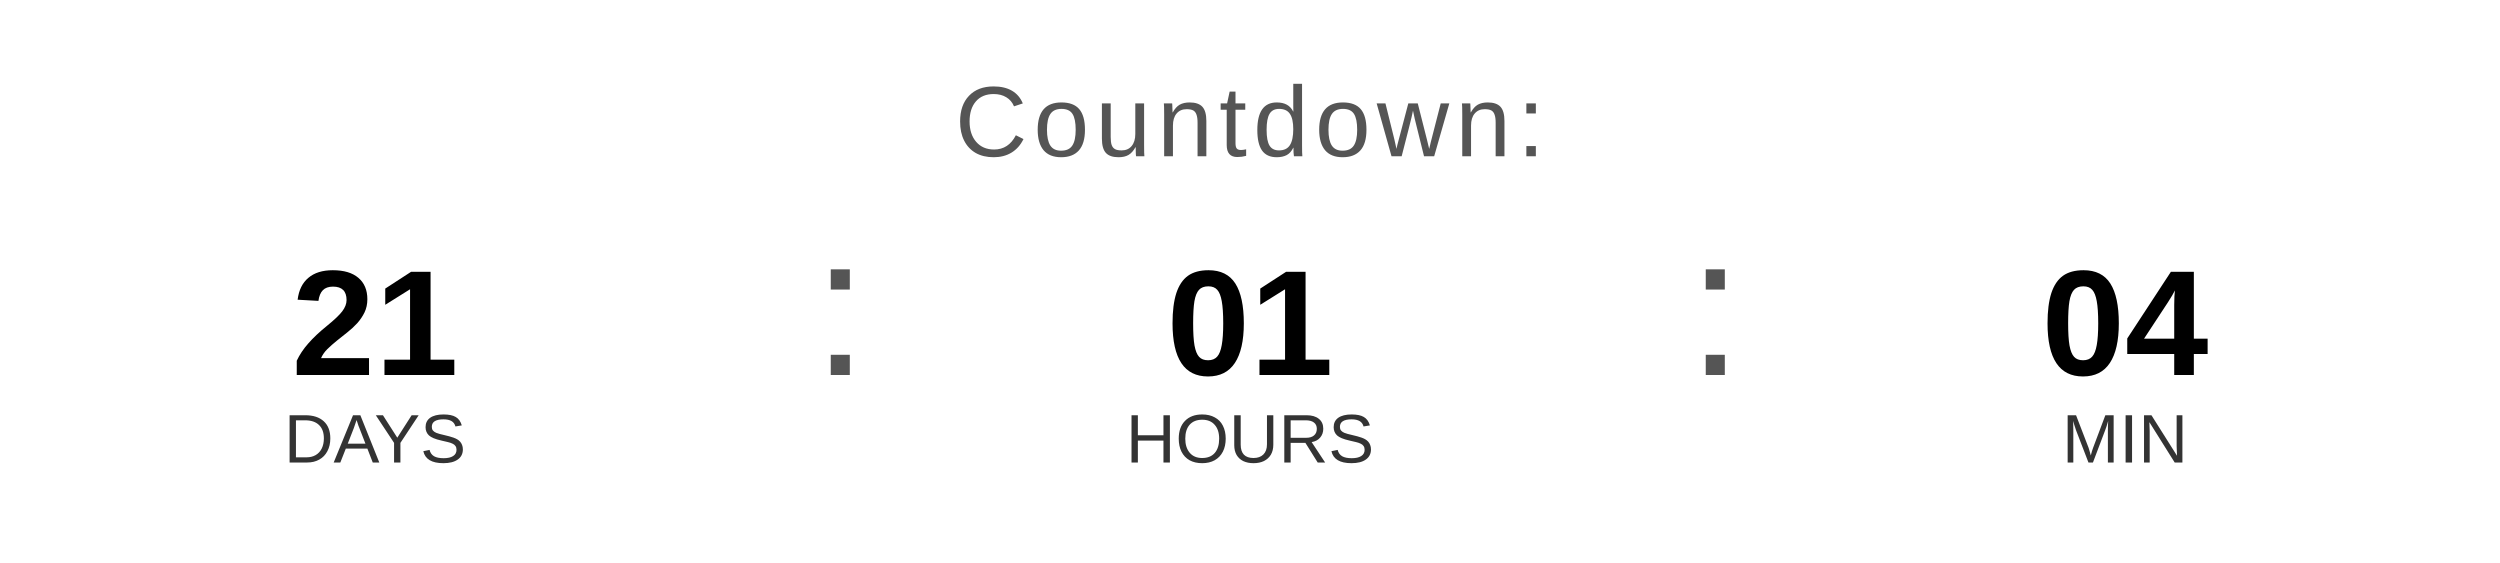
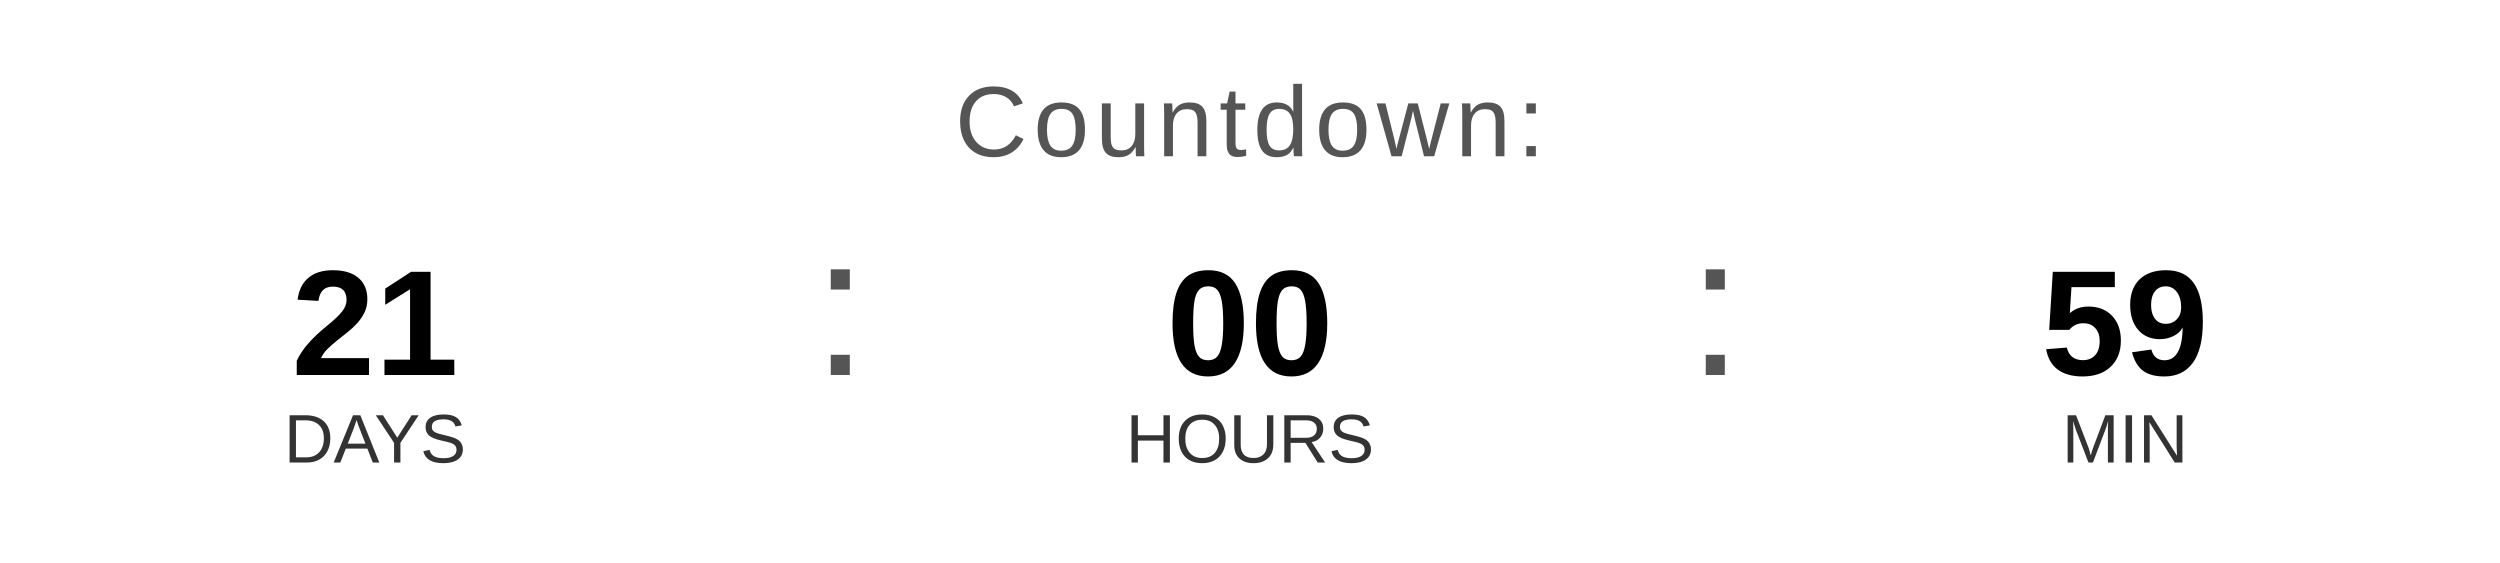
<svg xmlns="http://www.w3.org/2000/svg" width="400" height="90" viewBox="0 0 400 90">
  <text x="200" y="25" font-family="Arial, Helvetica, sans-serif" font-size="16" fill="#555555" text-anchor="middle" letter-spacing="1">
    Countdown:
  </text>
  <text x="60" y="60" font-family="Arial, Helvetica, sans-serif" font-size="24" font-weight="bold" fill="#000000" text-anchor="middle">21</text>
  <text x="60" y="74" font-family="Arial, Helvetica, sans-serif" font-size="11" fill="#333333" text-anchor="middle">DAYS</text>
  <text x="130" y="60" font-family="Arial, sans-serif" font-size="32" fill="#555555">:</text>
-   <text x="200" y="60" font-family="Arial, Helvetica, sans-serif" font-size="24" font-weight="bold" fill="#000000" text-anchor="middle">01</text>
+   <text x="200" y="60" font-family="Arial, Helvetica, sans-serif" font-size="24" font-weight="bold" fill="#000000" text-anchor="middle">00</text>
  <text x="200" y="74" font-family="Arial, Helvetica, sans-serif" font-size="11" fill="#333333" text-anchor="middle">HOURS</text>
  <text x="270" y="60" font-family="Arial, sans-serif" font-size="32" fill="#555555">:</text>
-   <text x="340" y="60" font-family="Arial, Helvetica, sans-serif" font-size="24" font-weight="bold" fill="#000000" text-anchor="middle">04</text>
+   <text x="340" y="60" font-family="Arial, Helvetica, sans-serif" font-size="24" font-weight="bold" fill="#000000" text-anchor="middle">59</text>
  <text x="340" y="74" font-family="Arial, Helvetica, sans-serif" font-size="11" fill="#333333" text-anchor="middle">MIN</text>
</svg>
